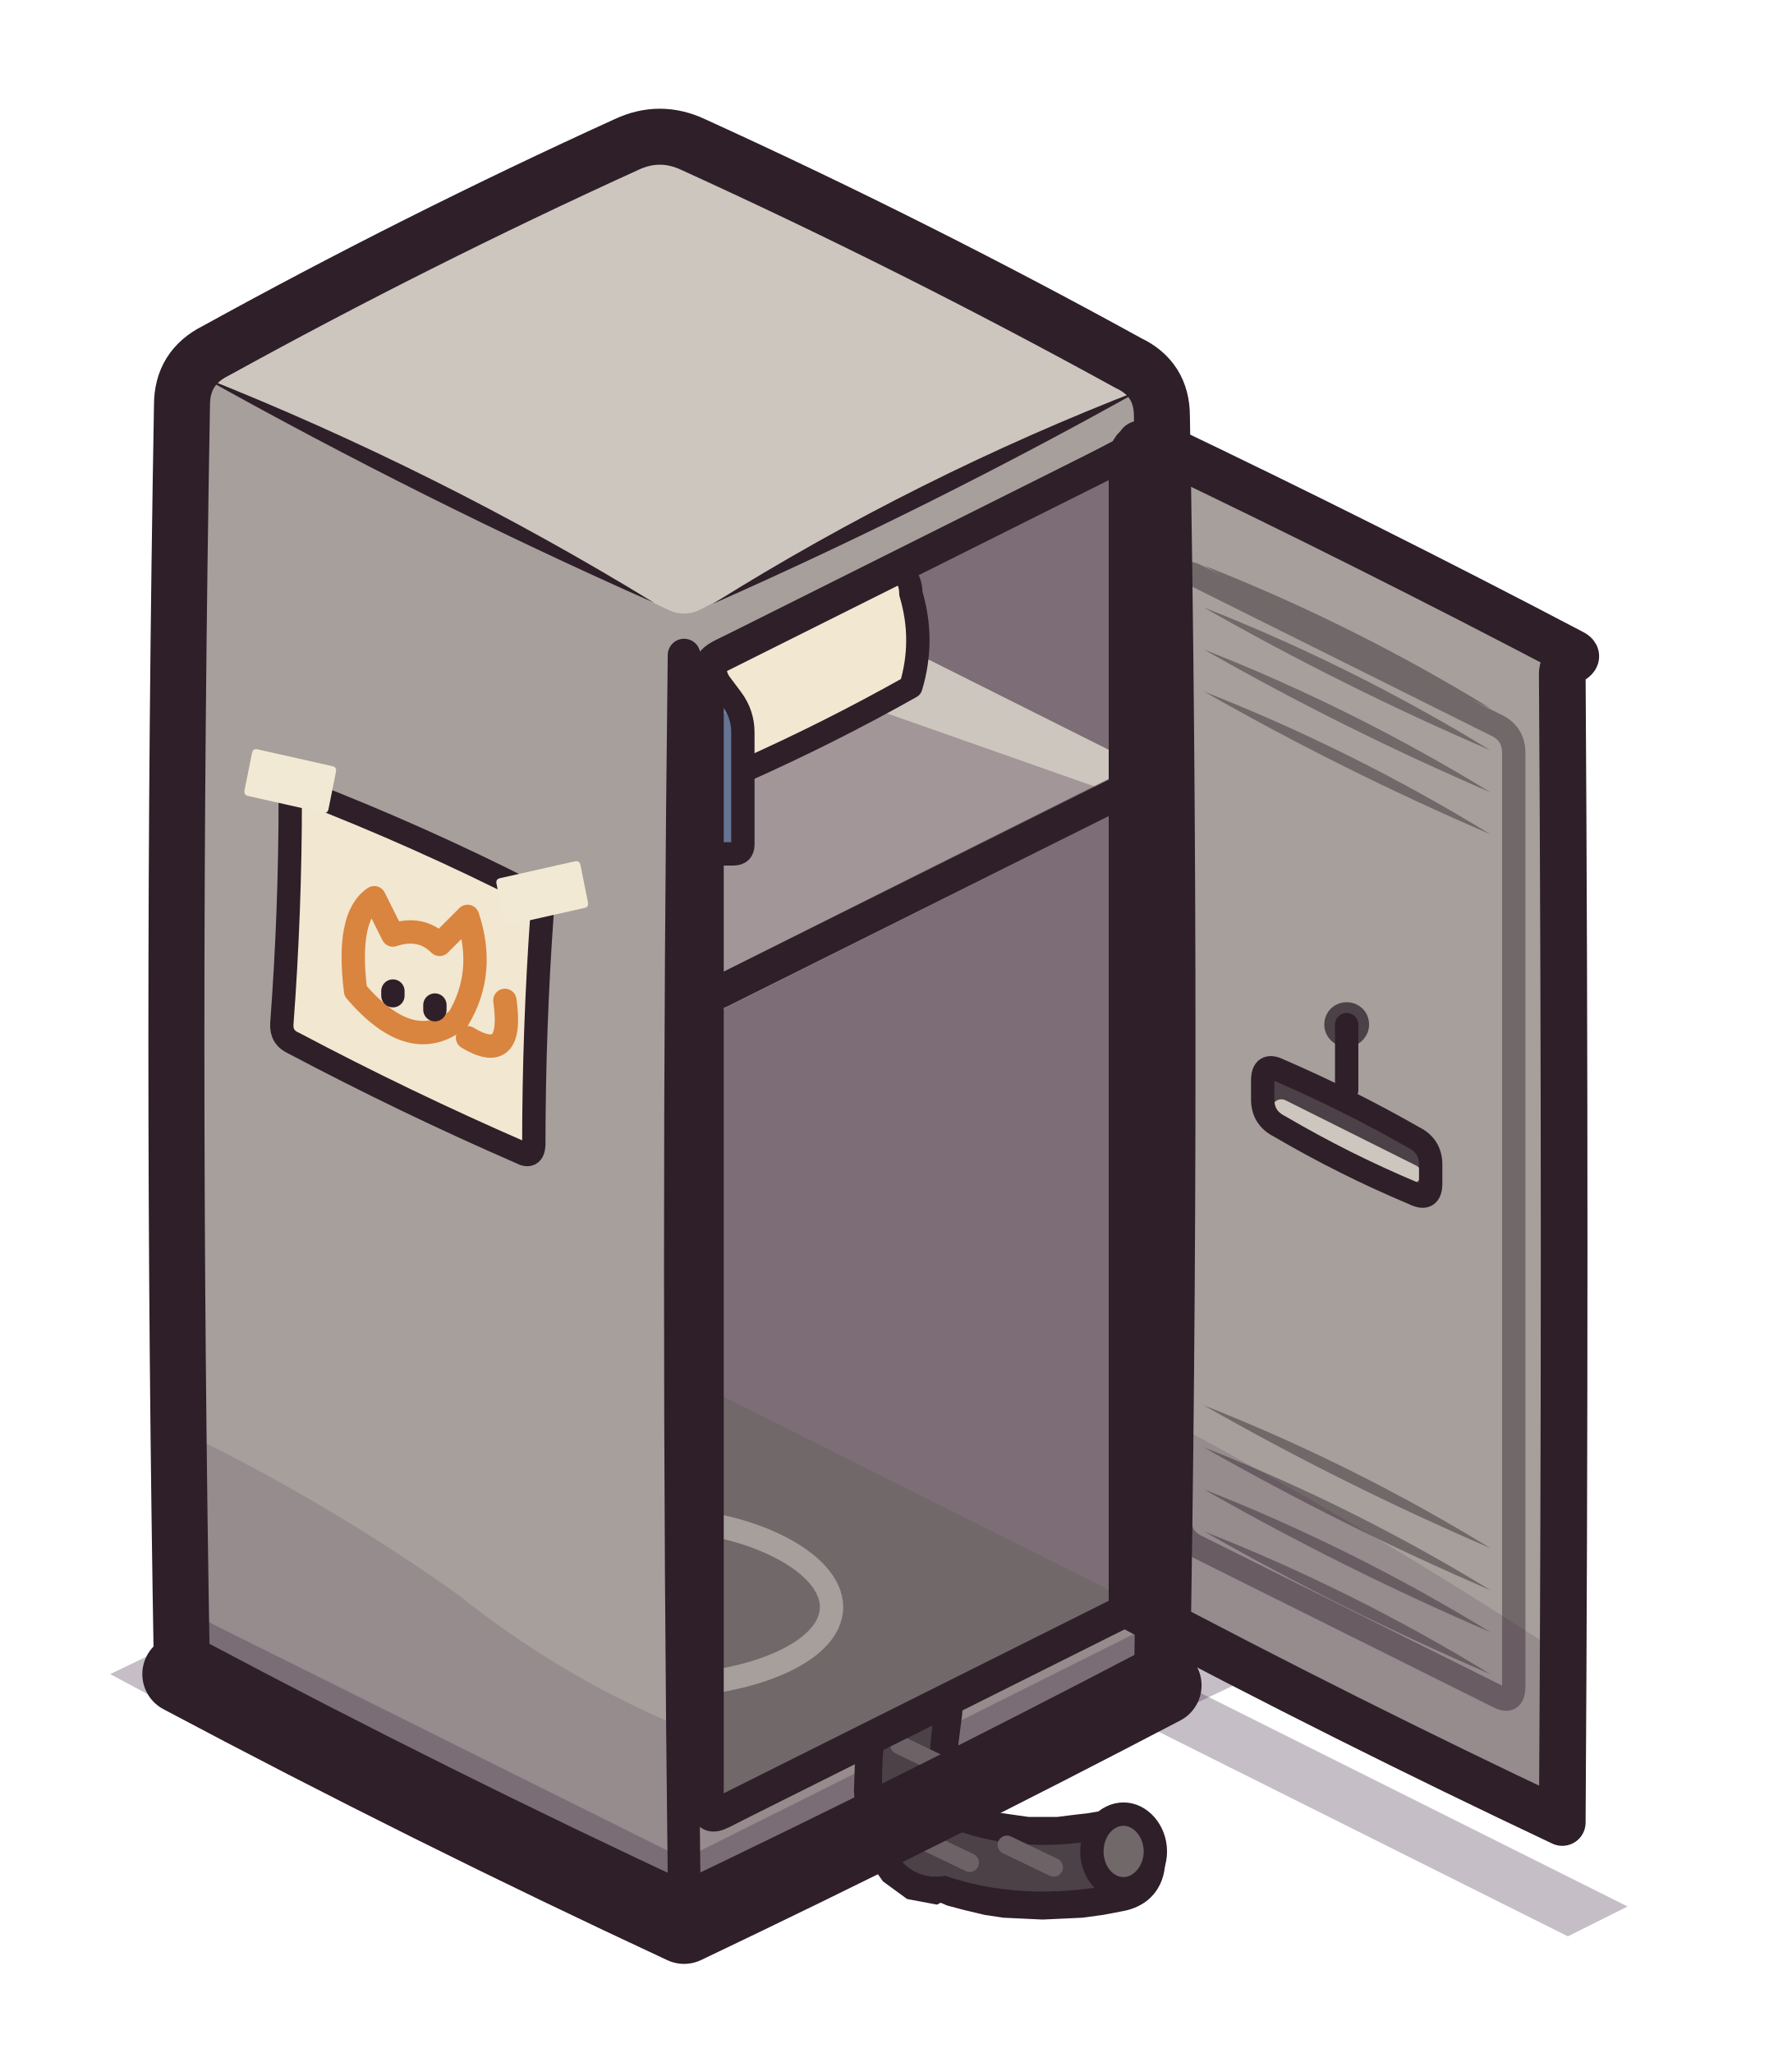
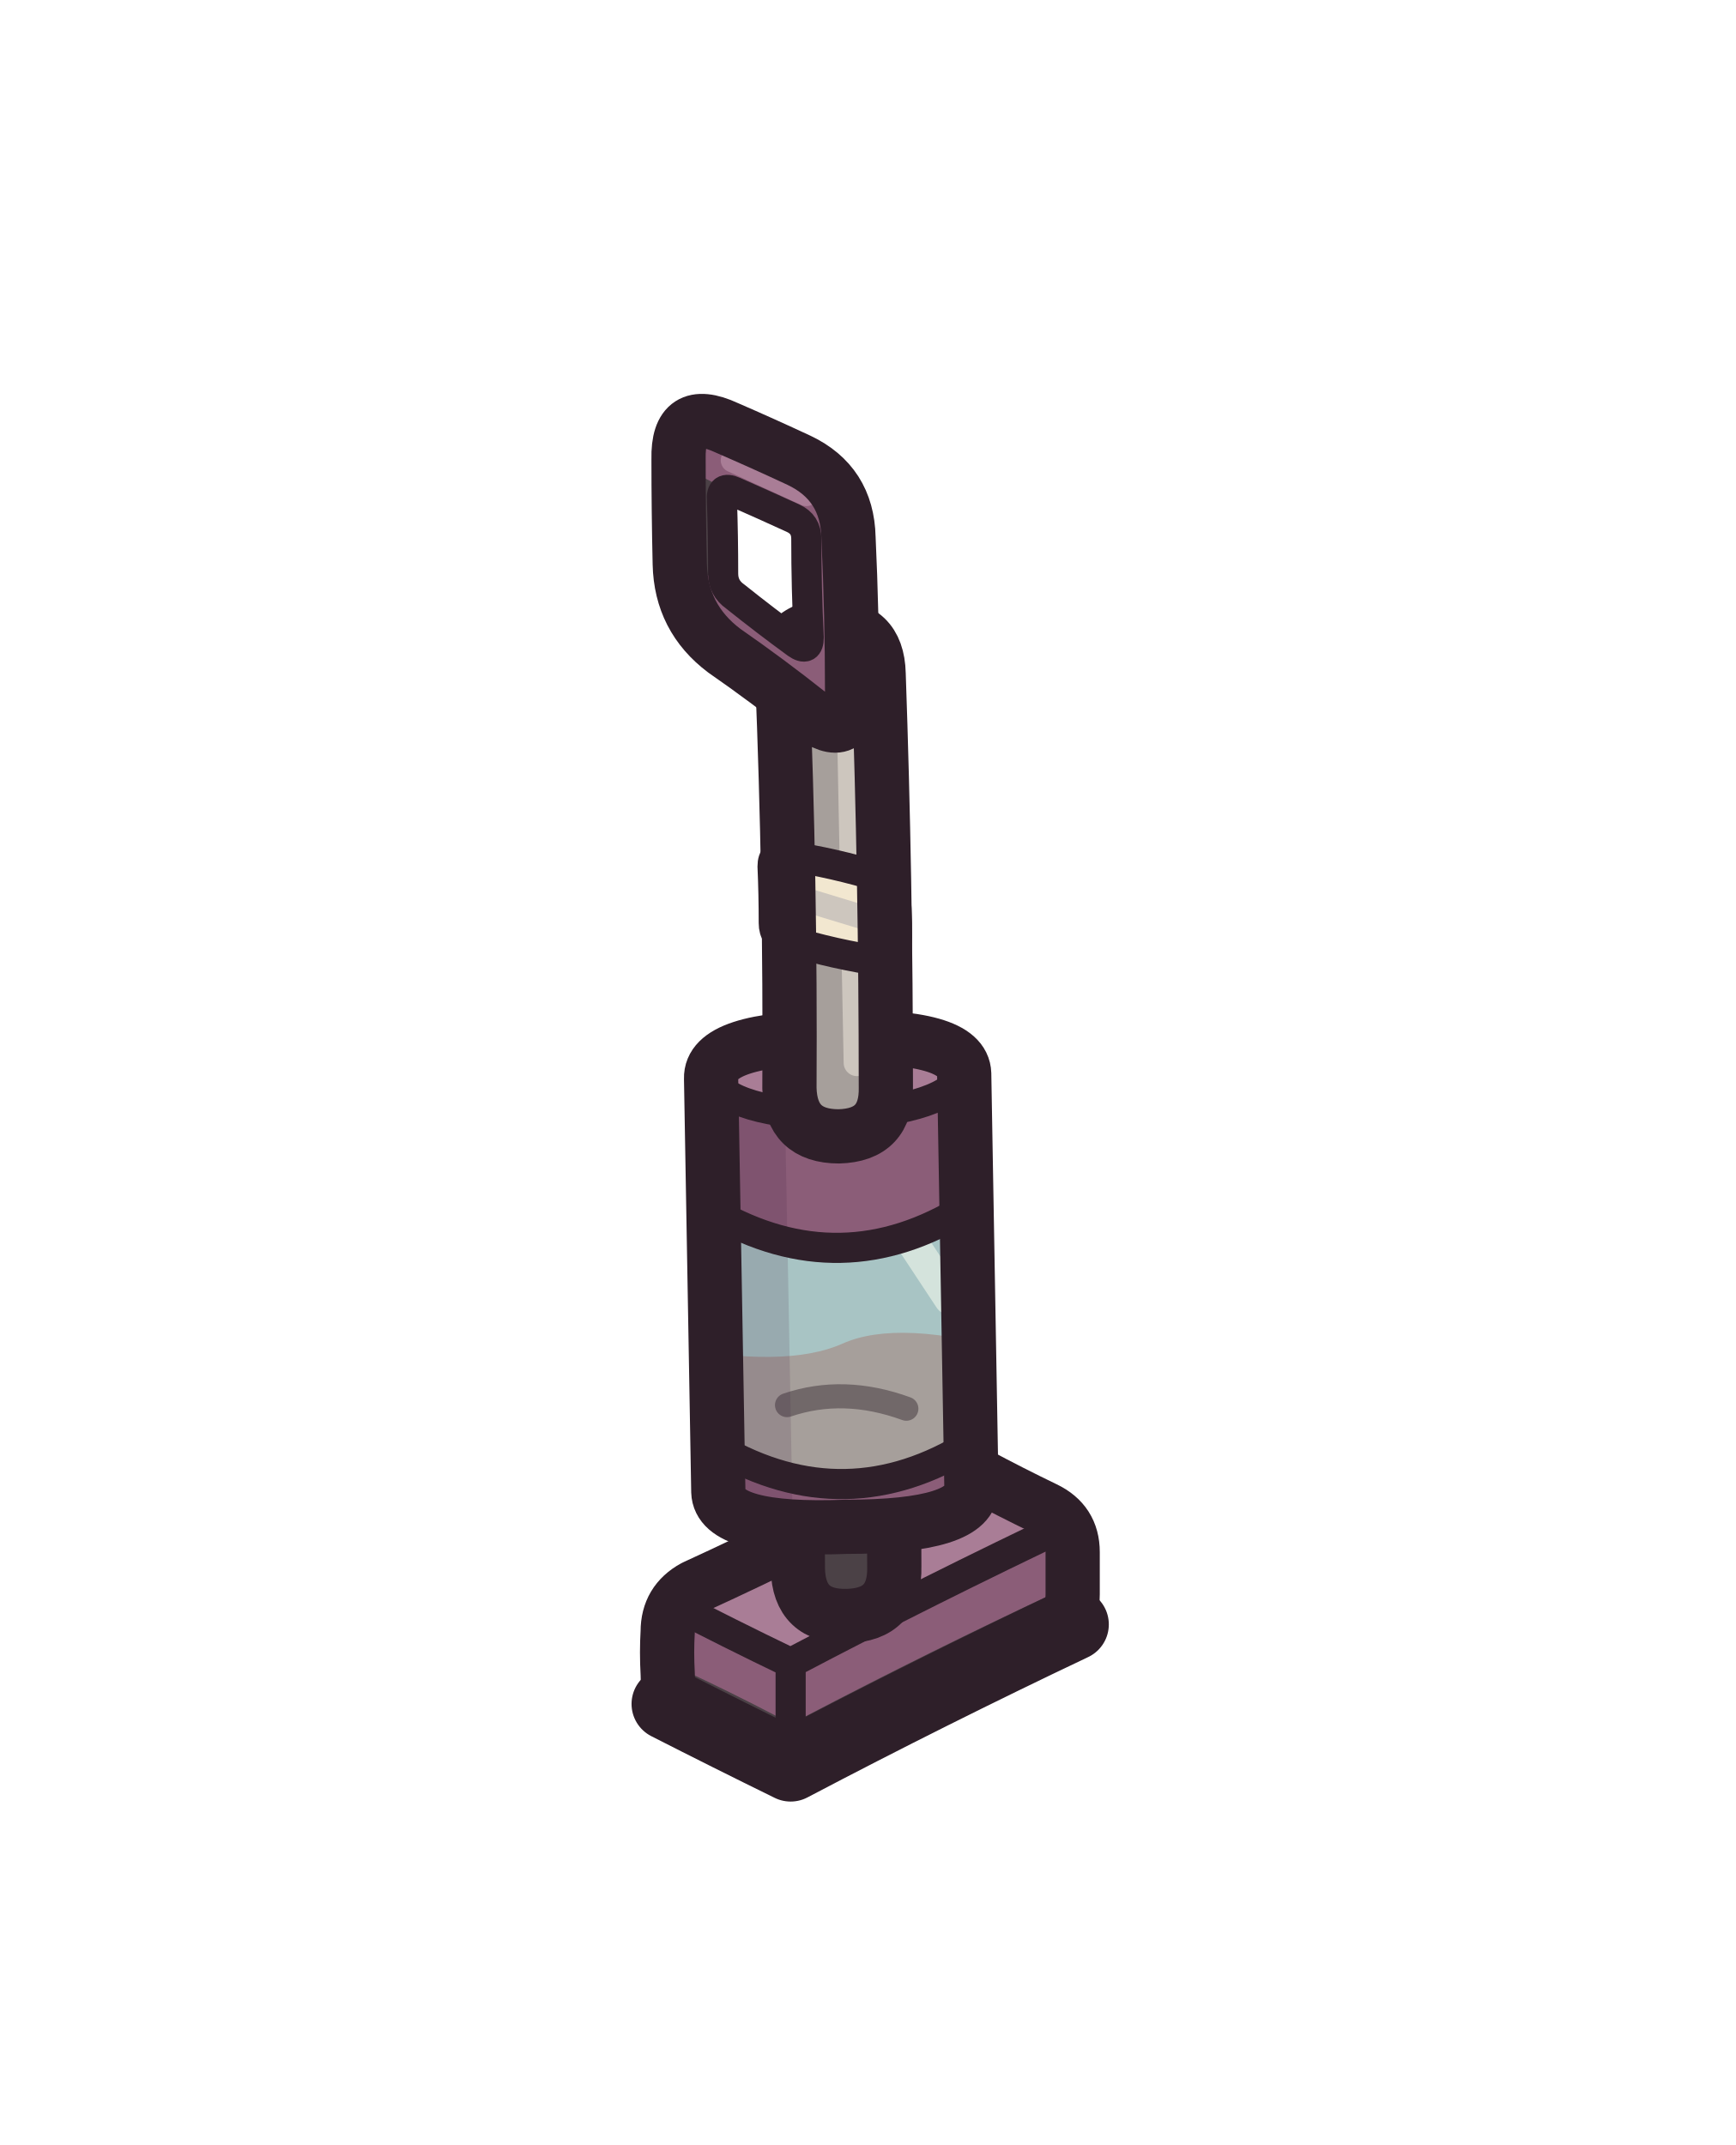
- <svg xmlns="http://www.w3.org/2000/svg" viewBox="0 0 192 220" width="192" height="220">
+ <svg xmlns="http://www.w3.org/2000/svg" viewBox="0 0 144 178" width="144" height="178">
  <defs>
-     <clipPath id="vacuum-cavity">
-       <path d="M120.6 48.6L77.2 70.3Q75.8 71 75.8 72.5L75.8 193.5Q75.8 195 77.2 194.3L120.6 172.6Q121.9 171.9 121.9 170.4L121.9 49.4Q121.9 47.9 120.6 48.6Z" />
+     <clipPath id="env-vacuum-body">
+       <path d="M80.6 123.4L80 89.1Q79.9 85.8 69.4 86.1Q58.9 86.1 59 89.5L59.6 123.8Q59.7 127.1 70.2 126.7Q80.7 126.7 80.6 123.4Z" />
    </clipPath>
  </defs>
  <g id="p-shadow">
-     <path d="M70.7 149.9Q102 164.2 132.2 180.6Q102.4 194.6 73.3 210.1Q42.1 195.6 11.8 179.4Q41.5 165.2 70.7 149.9Z" fill="#3f2541" fill-opacity="0.3" />
+     <path d="M82.3 129.5Q85.8 131.4 89.4 133Q92.9 134.8 89.4 136.6Q79.5 142 69.2 146.7Q65.6 148.5 62.1 146.7Q58.6 144.8 55 143.1Q51.4 141.4 55 139.6Q64.9 134.1 75.1 129.5Q78.7 127.7 82.3 129.5Z" fill="#3f2541" fill-opacity="0.3" />
+   </g>
+   <g id="p-head">
+     <path d="M81 122.3Q83.8 123.8 86.7 125.2Q89 126.3 89 128.8Q89 130.6 89 132.3Q89 134.8 86.7 135.9Q77.2 140.5 67.9 145.4Q65.6 146.5 63.4 145.4Q60.5 143.9 57.6 142.5Q55.4 141.4 55.4 138.9Q55.3 137.1 55.4 135.4Q55.4 132.9 57.6 131.7Q67.2 127.3 76.5 122.3Q78.7 121.2 81 122.3Z" fill="#8b5d78" />
+     <path d="M80.5 122.1Q83.8 123.8 87.2 125.4Q89 126.3 87.2 127.2Q77.5 132.4 67.4 137.1Q65.6 138 63.8 137.1Q60.5 135.4 57.2 133.8Q55.4 132.9 57.2 132Q67 126.8 76.9 122.1Q78.7 121.2 80.5 122.1Z" fill="#a97d96" />
+     <path d="M87.9 132Q77.2 137 66.7 142.5Q65.6 143.1 65.6 144.3Q65.6 144.8 65.6 145.3Q65.6 146.5 66.7 145.9Q77.2 140.4 87.9 135.4Q89 134.8 89 133.6Q89 133.1 89 132.6Q89 131.4 87.9 132Z" fill="#4b4146" />
+     <path d="M64.6 142.5Q60.6 140.4 56.5 138.5Q55.4 138 55.4 139.2Q55.4 139.7 55.4 140.2Q55.4 141.4 56.5 141.9Q60.6 143.8 64.6 145.9Q65.6 146.5 65.6 145.3Q65.6 144.8 65.6 144.3Q65.6 143.1 64.6 142.5Z" fill="#4b4146" />
+     <path d="M89 126.3Q77.2 131.9 65.6 138Q60.4 135.5 55.4 132.9M65.6 138Q65.6 140.2 65.6 142.5" fill="none" stroke="#2e1f29" stroke-width="2.5" stroke-linecap="round" stroke-linejoin="round" />
+     <path d="M81 122.3Q83.8 123.8 86.7 125.2Q89 126.3 89 128.8Q89 130.6 89 132.3Q89 134.8 86.7 135.9Q77.2 140.5 67.9 145.4Q65.6 146.5 63.4 145.4Q60.5 143.9 57.6 142.5Q55.4 141.4 55.4 138.9Q55.3 137.1 55.4 135.4Q55.4 132.9 57.6 131.7Q67.2 127.3 76.5 122.3Q78.7 121.2 81 122.3Z" fill="none" stroke="#2e1f29" stroke-width="4.5" stroke-linecap="round" stroke-linejoin="round" />
+     <path d="M89 134.8Q77.2 140.4 65.6 146.5Q60.5 144 55.4 141.4" fill="none" stroke="#2e1f29" stroke-width="6" stroke-linecap="round" stroke-linejoin="round" />
+   </g>
+   <g id="p-neck">
+     <path d="M74.2 130Q74.2 126.3 74.1 122.5Q74 118.5 70 118.6Q66 118.6 66.1 122.6Q66.2 126.4 66.2 130.2Q66.3 134.2 70.3 134.1Q74.3 134 74.2 130Z" fill="#4b4146" />
+     <path d="M69.1 127.9L69 124" fill="none" stroke="#6d6266" stroke-width="2" stroke-linecap="round" stroke-linejoin="round" />
+     <path d="M74.2 130Q74.2 126.3 74.1 122.5Q74 118.5 70 118.6Q66 118.6 66.1 122.6Q66.2 126.4 66.2 130.2Q66.3 134.2 70.3 134.1Q74.3 134 74.2 130Z" fill="none" stroke="#2e1f29" stroke-width="4.5" stroke-linecap="round" stroke-linejoin="round" />
  </g>
  <g id="p-body">
-     <path d="M74.3 15.5Q98 26.3 120.9 38.9Q124.5 40.6 124.5 44.6Q125.7 112.6 124.5 180.6Q99.1 193.9 73.3 206.2Q46 193.5 19.5 179.4Q18.3 111.4 19.5 43.4Q19.5 39.4 23.1 37.6Q44.7 25.7 67.1 15.5Q70.7 13.8 74.3 15.5Z" fill="#a69f9b" />
-     <path d="M74.3 15.5Q98 26.3 120.9 38.9Q124.5 40.6 120.9 42.4Q97.6 53.2 75.1 65.3Q73.3 66.2 71.5 65.3Q47 53.8 23.1 41.1Q19.5 39.4 23.1 37.6Q44.7 25.7 67.1 15.5Q70.7 13.8 74.3 15.5Z" fill="#cdc6be" />
-     <path d="M124.5 180.6L124.5 156.6Q112.8 165.7 98.9 170.9Q85.3 176.7 73.3 185.2Q60.2 179.8 49.1 170.9Q35 160.9 19.5 153.4L19.5 179.4L73.3 206.2Z" fill="#3f2541" fill-opacity="0.16" />
-     <path d="M124.5 180.6L124.5 173.6L73.3 199.2L19.5 172.4L19.5 179.4L73.3 206.2Z" fill="#3f2541" fill-opacity="0.3" />
-     <path d="M32.5 84.8Q44.9 89.6 56.7 95.6Q58.1 96.2 58.1 97.7Q57.2 110.1 57.2 122.7Q57.1 124.2 55.8 123.5Q43.4 118.1 31.5 111.8Q30.1 111.2 30.2 109.7Q31.1 97.7 31.1 85.7Q31.1 84.2 32.5 84.8Z" fill="#f2e7d0" />
-     <path d="M38.1 106.2Q37.1 98.2 40.1 96.2L42.1 100.2Q45.1 99.2 47.1 101.2L50.1 98.2Q52.1 104.2 49.1 109.2Q44.1 113.2 38.1 106.2" fill="none" stroke="#d9843f" stroke-width="2.5" stroke-linecap="round" stroke-linejoin="round" />
-     <path d="M42.1 106.2L42.1 106.7M46.6 107.7L46.6 108.2" fill="none" stroke="#2e1f29" stroke-width="2.5" stroke-linecap="round" stroke-linejoin="round" />
-     <path d="M50.1 111.2Q55.1 114.2 54.1 107.2" fill="none" stroke="#d9843f" stroke-width="2.5" stroke-linecap="round" stroke-linejoin="round" />
-     <path d="M32.5 84.8Q44.9 89.6 56.7 95.6Q58.1 96.2 58.1 97.7Q57.2 110.1 57.2 122.7Q57.1 124.2 55.8 123.5Q43.4 118.1 31.5 111.8Q30.1 111.2 30.2 109.7Q31.1 97.7 31.1 85.7Q31.1 84.2 32.5 84.8Z" fill="none" stroke="#2e1f29" stroke-width="2.5" stroke-linecap="round" stroke-linejoin="round" />
-     <path d="M35.6 82.1L27.6 80.3Q27.1 80.2 27 80.7L26.2 84.7Q26.1 85.2 26.6 85.3L34.6 87.1Q35.1 87.2 35.2 86.7L36 82.7Q36.1 82.2 35.6 82.1Z" fill="#f2e9d4" />
-     <path d="M53.6 94.1L61.6 92.3Q62.1 92.2 62.2 92.7L63 96.7Q63.1 97.2 62.6 97.3L54.6 99.1Q54.1 99.2 54 98.7L53.2 94.7Q53.1 94.2 53.6 94.1Z" fill="#f2e9d4" />
+     <path d="M80.6 123.4L80 89.1Q79.9 85.8 69.4 86.1Q58.9 86.1 59 89.5L59.6 123.8Q59.7 127.1 70.2 126.7Q80.7 126.7 80.6 123.4Z" fill="#8b5d78" />
+     <g clip-path="url(#env-vacuum-body)">
+       <path d="M84.6 119.8L80.6 119.8Q70.2 126.3 59.6 120.2L55.6 120.3L55.2 100.6L59.2 100.6Q69.8 106.7 80.2 100.2L84.2 100.1Z" fill="#a8c4c4" />
+       <path d="M84.6 119.8L80.6 119.8Q70.2 126.3 59.6 120.2L55.6 120.3L55.4 111.7Q65.2 113.6 69.9 111.5Q74.6 109.4 84.4 112.2Z" fill="#a69f9b" />
+       <path d="M75.2 116.9Q70 115 65.3 116.6" fill="none" stroke="#716869" stroke-width="2" stroke-linecap="round" stroke-linejoin="round" />
+       <path d="M75.5 102.8L78.8 107.8" fill="none" stroke="#d4e3dc" stroke-width="2.6" stroke-linecap="round" stroke-linejoin="round" />
+       <path d="M56.7 127.8L55.9 85.5L65 85.3L65.8 127.7Z" fill="#3f2541" fill-opacity="0.16" />
+     </g>
+     <ellipse cx="69.5" cy="89.3" rx="10.1" ry="3.2" transform="rotate(-1.1 69.5 89.3)" fill="#a97d96" />
+     <path d="M80.6 119.8Q70.2 126.3 59.6 120.2" fill="none" stroke="#2e1f29" stroke-width="2.5" stroke-linecap="round" stroke-linejoin="round" />
+     <path d="M80.2 100.2Q69.8 106.7 59.2 100.6" fill="none" stroke="#2e1f29" stroke-width="2.5" stroke-linecap="round" stroke-linejoin="round" />
+     <ellipse cx="69.5" cy="89.3" rx="10.1" ry="3.2" transform="rotate(-1.1 69.5 89.3)" fill="none" stroke="#2e1f29" stroke-width="2.5" />
+     <path d="M80.6 123.4L80 89.1Q79.9 85.8 69.4 86.1Q58.9 86.1 59 89.5L59.6 123.8Q59.7 127.1 70.2 126.7Q80.7 126.7 80.6 123.4Z" fill="none" stroke="#2e1f29" stroke-width="4.5" stroke-linecap="round" stroke-linejoin="round" />
  </g>
-   <g id="p-door-closed" class="st-closed">
-     <path d="M120.1 48.8Q99.1 60 77.6 70.1Q75.8 71 75.8 73Q75.4 133 75.8 193Q75.8 195 77.6 194.1Q98.6 182.9 120.1 172.8Q121.9 171.9 121.9 169.9Q122.3 109.9 121.9 49.9Q121.9 47.9 120.1 48.8Z" fill="none" stroke="#2e1f29" stroke-width="3.5" stroke-linecap="round" stroke-linejoin="round" />
-     <path d="M114.2 73.8Q99.6 82.9 83.5 89.1Q98.4 80.5 114.2 73.8Z" fill="#716869" />
-     <path d="M114.2 69.3Q99.6 78.4 83.5 84.6Q98.4 76 114.2 69.3Z" fill="#716869" />
-     <path d="M114.2 64.8Q99.6 73.9 83.5 80.1Q98.4 71.5 114.2 64.8Z" fill="#716869" />
-     <path d="M114.2 60.3Q99.6 69.4 83.5 75.6Q98.4 67 114.2 60.3Z" fill="#716869" />
-     <path d="M114.2 163.8Q99.6 172.9 83.5 179.1Q98.4 170.5 114.2 163.8Z" fill="#716869" />
-     <path d="M114.2 159.3Q99.6 168.4 83.5 174.6Q98.4 166 114.2 159.3Z" fill="#716869" />
-     <path d="M114.2 154.8Q99.6 163.9 83.5 170.1Q98.4 161.5 114.2 154.8Z" fill="#716869" />
-     <path d="M114.2 150.3Q99.6 159.4 83.5 165.6Q98.4 157 114.2 150.3Z" fill="#716869" />
-     <path d="M80.4 116.7L80.2 116.8Q79 117.4 79 118.6L79 142.1Q79 143.4 80.2 142.8L80.4 142.7Q81.6 142.1 81.6 140.8L81.6 117.4Q81.6 116.1 80.4 116.7Z" fill="#4b4146" />
-     <path d="M80.4 116.7L80.2 116.8Q79 117.4 79 118.6L79 142.1Q79 143.4 80.2 142.8L80.4 142.7Q81.6 142.1 81.6 140.8L81.6 117.4Q81.6 116.1 80.4 116.7Z" fill="none" stroke="#2e1f29" stroke-width="2.5" stroke-linecap="round" stroke-linejoin="round" />
-     <path d="M103.1 183.7L102.7 186.8L102.6 189.5L102.5 191.6L102.6 193.2L102.8 194.2L102.9 194.5L102.6 194.1L101.5 193.4L100.2 193.1L102.1 192.9L104.7 193.7L106 194.1L107.4 194.3L108.8 194.5L110.2 194.7L111.7 194.7L113.3 194.7L114.9 194.5L116.6 194.3L118.4 194C125.6 192.7 127.5 203.5 120.3 204.8L118.2 205.2L116 205.5L113.9 205.6L111.7 205.7L109.6 205.6L107.5 205.5L105.5 205.2L103.4 204.7L101.5 204.2L100.8 203.9L100.4 204.1L97.2 203.5L94.6 201.6L93 199.3L92.1 196.9L91.7 194.5L91.5 191.9L91.6 189L91.8 185.9L92.1 182.5C92.9 175.2 103.8 176.4 103.1 183.7Z" fill="#2e1f29" />
-     <path d="M97.6 183.1Q95.4 200.4 101.4 198.4Q109.4 201.4 119.4 199.4" fill="none" stroke="#4b4146" stroke-width="5" stroke-linecap="round" stroke-linejoin="round" />
-     <path d="M96.4 187L101.4 189.4" fill="none" stroke="#6d6266" stroke-width="2" stroke-linecap="round" stroke-linejoin="round" />
-     <path d="M97.7 192.1L102.7 194.5" fill="none" stroke="#6d6266" stroke-width="2" stroke-linecap="round" stroke-linejoin="round" />
-     <path d="M98.9 197.2L103.9 199.6" fill="none" stroke="#6d6266" stroke-width="2" stroke-linecap="round" stroke-linejoin="round" />
-     <path d="M107.9 197.7L112.9 200.1" fill="none" stroke="#6d6266" stroke-width="2" stroke-linecap="round" stroke-linejoin="round" />
-     <path d="M123.8 198.4C123.8 200.6 122.2 202.4 120.4 202.4C118.5 202.4 117 200.6 117 198.4C117 196.2 118.5 194.4 120.4 194.4C122.2 194.4 123.8 196.2 123.8 198.4Z" fill="#716869" />
-     <path d="M123.8 198.4C123.8 200.6 122.2 202.4 120.4 202.4C118.5 202.4 117 200.6 117 198.4C117 196.2 118.5 194.4 120.4 194.4C122.2 194.4 123.8 196.2 123.8 198.4Z" fill="none" stroke="#2e1f29" stroke-width="2.5" stroke-linecap="round" stroke-linejoin="round" />
+   <g id="p-tube">
+     <path d="M73.5 90.2Q73.5 73 72.9 55.9Q72.8 51.9 68.8 52Q64.8 52 64.9 56Q65.6 73.2 65.5 90.3Q65.6 94.3 69.6 94.3Q73.6 94.2 73.5 90.2Z" fill="#a69f9b" />
+     <path d="M71.1 88.2L70.5 57.9" fill="none" stroke="#cdc6be" stroke-width="2.2" stroke-linecap="round" stroke-linejoin="round" />
+     <path d="M74.4 78.9Q74.5 76.6 74.3 74.2Q74.3 73 73.1 72.8Q69.2 71.6 65.2 71Q64.1 70.7 64.1 71.9Q64.2 74.2 64.2 76.6Q64.2 77.8 65.3 78Q69.2 79.2 73.3 79.8Q74.4 80.1 74.4 78.9Z" fill="#f2e7d0" />
+     <path d="M73.2 76.6L65.3 74.2" fill="none" stroke="#cdc6be" stroke-width="2" stroke-linecap="round" stroke-linejoin="round" />
+     <path d="M74.4 78.9Q74.5 76.6 74.3 74.2Q74.3 73 73.1 72.8Q69.2 71.6 65.2 71Q64.1 70.7 64.1 71.9Q64.2 74.2 64.2 76.6Q64.2 77.8 65.3 78Q69.2 79.2 73.3 79.8Q74.4 80.1 74.4 78.9Z" fill="none" stroke="#2e1f29" stroke-width="2.5" stroke-linecap="round" stroke-linejoin="round" />
+     <path d="M73.5 90.2Q73.5 73 72.9 55.9Q72.8 51.9 68.8 52Q64.8 52 64.9 56Q65.6 73.2 65.5 90.3Q65.6 94.3 69.6 94.3Q73.6 94.2 73.5 90.2Z" fill="none" stroke="#2e1f29" stroke-width="4.5" stroke-linecap="round" stroke-linejoin="round" />
  </g>
-   <g id="p-cavity" class="st-open">
-     <path d="M120.6 48.6L77.2 70.3Q75.8 71 75.8 72.5L75.8 193.5Q75.8 195 77.2 194.3L120.6 172.6Q121.9 171.9 121.9 170.4L121.9 49.4Q121.9 47.9 120.6 48.6Z" fill="#a69f9b" />
-     <g clip-path="url(#vacuum-cavity)">
-       <path d="M120.6 48.6L77.2 70.3Q75.8 71 75.8 72.5L75.8 193.5Q75.8 195 77.2 194.3L120.6 172.6Q121.9 171.9 121.9 170.4L121.9 49.4Q121.9 47.9 120.6 48.6Z" fill="#3f2541" fill-opacity="0.3" />
-       <path d="M71.4 22.6L25.3 45.7L25.3 169.7L71.4 146.6Z" fill="#3f2541" fill-opacity="0.5" />
-       <path d="M121.9 47.9L71.4 22.6L71.4 146.6L121.9 171.9Z" fill="#3f2541" fill-opacity="0.16" />
-       <path d="M121.9 171.9L75.8 195L25.3 169.7L71.4 146.6Z" fill="#716869" />
-       <path d="M89.1 172.2C89.1 177.2 80 180.7 70.1 180.7C60.1 180.7 51.3 177.2 51.3 172.2C51.3 167.3 60.1 162.8 70.1 162.8C80 162.8 89.1 167.3 89.1 172.2Z" fill="none" stroke="#a69f9b" stroke-width="2.5" stroke-linecap="round" stroke-linejoin="round" />
-       <path d="M71.4 56.6L121.9 81.9L75.8 105L25.3 79.7L71.4 56.6Z" fill="#cdc6be" />
-       <path d="M121.9 81.9L75.8 105L75.8 109L121.9 85.9Z" fill="#a69f9b" />
-       <path d="M121.9 85.9L75.8 109L22.1 90.1L68.2 67Z" fill="#3f2541" fill-opacity="0.3" />
-       <path d="M120.6 84.6L77.1 106.3" fill="none" stroke="#2e1f29" stroke-width="3.5" stroke-linecap="round" stroke-linejoin="round" />
-       <path d="M77.6 51.6Q87.3 55.1 95.8 60.7Q97.6 61.6 97.6 63.6Q99.1 68.6 97.6 73.6Q88.9 78.5 79.7 82.6Q68.4 77.8 57.9 71.7Q56.4 66.7 57.9 61.7Q57.9 59.7 59.7 58.8Q66.3 54.1 74.1 51.6Q75.8 50.7 77.6 51.6Z" fill="#f2e7d0" />
-       <path d="M77.6 51.6Q87.3 55.1 95.8 60.7Q97.6 61.6 95.8 62.5Q88.3 65.4 81.5 69.7Q79.7 70.6 77.9 69.7Q68.5 65.7 59.7 60.6Q57.9 59.7 59.7 58.8Q66.3 54.1 74.1 51.6Q75.8 50.7 77.6 51.6Z" fill="#f2e9d4" />
-       <path d="M77.6 51.6Q87.3 55.1 95.8 60.7Q97.6 61.6 97.6 63.6Q99.1 68.6 97.6 73.6Q88.9 78.5 79.7 82.6Q68.4 77.8 57.9 71.7Q56.4 66.7 57.9 61.7Q57.9 59.7 59.7 58.8Q66.3 54.1 74.1 51.6Q75.8 50.7 77.6 51.6Z" fill="none" stroke="#2e1f29" stroke-width="2.5" stroke-linecap="round" stroke-linejoin="round" />
-       <path d="M69.6 90.5L69.6 78.5Q69.6 76.5 70.8 74.9L72 73.3Q72.6 72.5 72.6 71.5L72.6 69Q72.6 68.5 73.1 68.5L76.1 68.5Q76.6 68.5 76.6 69L76.6 71.5Q76.6 72.5 77.2 73.3L78.4 74.9Q79.6 76.5 79.6 78.5L79.6 90.5Q79.6 91.5 78.6 91.5L70.6 91.5Q69.6 91.5 69.6 90.5Z" fill="#6c84a3" />
-       <path d="M74.6 91.5L74.6 76.5L79.6 76.5L79.6 91.5L74.6 91.5Z" fill="#3f2541" fill-opacity="0.16" />
-       <path d="M69.6 90.5L69.6 78.5Q69.6 76.5 70.8 74.9L72 73.3Q72.6 72.5 72.6 71.5L72.6 69Q72.6 68.5 73.1 68.5L76.1 68.5Q76.6 68.5 76.6 69L76.6 71.5Q76.6 72.5 77.2 73.3L78.4 74.9Q79.6 76.5 79.6 78.5L79.6 90.5Q79.6 91.5 78.6 91.5L70.6 91.5Q69.6 91.5 69.6 90.5Z" fill="none" stroke="#2e1f29" stroke-width="2.5" stroke-linecap="round" stroke-linejoin="round" />
-     </g>
-     <path d="M120.6 48.6L77.2 70.3Q75.8 71 75.8 72.5L75.8 193.5Q75.8 195 77.2 194.3L120.6 172.6Q121.9 171.9 121.9 170.4L121.9 49.4Q121.9 47.9 120.6 48.6Z" fill="none" stroke="#2e1f29" stroke-width="3.5" stroke-linecap="round" stroke-linejoin="round" />
-   </g>
-   <g id="p-door-open" class="st-open">
-     <path d="M125.8 180L174.4 204.3L168 207.5L119.4 183.2L125.8 180Z" fill="#3f2541" fill-opacity="0.3" />
-     <path d="M124.1 47.7Q146.5 58.4 168.4 69.9Q169.3 70.3 168.4 70.8L168.2 70.8Q167.4 71.3 167.4 72.2Q167.8 133.8 167.4 195.3Q144.1 184.3 121.3 172.2L121.3 49.2Q121.3 48.2 122.1 47.8Q122.1 47.4 122.3 47.7Q123.2 47.3 124.1 47.7Z" fill="#a69f9b" />
-     <path d="M124.1 47.7L168.4 69.9Q169.3 70.3 168.4 70.8L168.2 70.8Q167.4 71.3 166.5 70.8L122.1 48.7Q121.3 48.2 122.1 47.8L122.3 47.7Q123.2 47.3 124.1 47.7Z" fill="#cdc6be" />
-     <path d="M128.2 61.7L160.5 77.8Q162.2 78.7 162.2 80.7L162.2 180.7Q162.2 182.7 160.5 181.8L128.2 165.7Q126.4 164.8 126.4 162.8L126.4 62.8Q126.4 60.8 128.2 61.7Z" fill="none" stroke="#716869" stroke-width="2.5" stroke-linecap="round" stroke-linejoin="round" />
-     <path d="M129 74.1Q145 80.4 159.7 89.4Q143.9 82.6 129 74.1Z" fill="#716869" />
-     <path d="M129 69.6Q145 75.9 159.7 84.9Q143.9 78.1 129 69.6Z" fill="#716869" />
-     <path d="M129 65.1Q145 71.4 159.7 80.4Q143.9 73.6 129 65.1Z" fill="#716869" />
-     <path d="M129 60.6Q145 66.9 159.7 75.9Q143.9 69.1 129 60.6Z" fill="#716869" />
-     <path d="M129 164.1Q145 170.4 159.7 179.4Q143.9 172.6 129 164.1Z" fill="#716869" />
-     <path d="M129 159.6Q145 165.9 159.7 174.9Q143.9 168.1 129 159.6Z" fill="#716869" />
-     <path d="M129 155.1Q145 161.4 159.7 170.4Q143.9 163.6 129 155.1Z" fill="#716869" />
-     <path d="M129 150.6Q145 156.9 159.7 165.9Q143.9 159.1 129 150.6Z" fill="#716869" />
-     <path d="M146.7 109.8C146.7 111.1 145.6 112.2 144.3 112.2C143 112.2 141.9 111.1 141.9 109.8C141.9 108.4 143 107.4 144.3 107.4C145.6 107.4 146.7 108.4 146.7 109.8Z" fill="#4b4146" />
-     <path d="M144.3 109.8L144.3 116.8" fill="none" stroke="#2e1f29" stroke-width="2.5" stroke-linecap="round" stroke-linejoin="round" />
-     <path d="M137.1 114.7Q144.5 117.9 151.5 121.9Q153.3 122.8 153.3 124.8L153.3 126.8Q153.3 128.8 151.5 127.9Q144.1 124.8 137.1 120.7Q135.3 119.8 135.3 117.8L135.3 115.8Q135.3 113.8 137.1 114.7Z" fill="#4b4146" />
-     <path d="M137.3 118.8L151.3 125.8" fill="none" stroke="#cdc6be" stroke-width="2" stroke-linecap="round" stroke-linejoin="round" />
-     <path d="M137.1 114.7Q144.5 117.9 151.5 121.9Q153.3 122.8 153.3 124.8L153.3 126.8Q153.3 128.8 151.5 127.9Q144.1 124.8 137.1 120.7Q135.3 119.8 135.3 117.8L135.3 115.8Q135.3 113.8 137.1 114.7Z" fill="none" stroke="#2e1f29" stroke-width="2.5" stroke-linecap="round" stroke-linejoin="round" />
-     <path d="M121.3 172.2L167.4 195.3L167.4 177.3Q145 162.6 121.3 150.2Z" fill="#3f2541" fill-opacity="0.16" />
-     <path d="M167.4 74.3L167.4 192.3" fill="none" stroke="#2e1f29" stroke-width="3.5" stroke-linecap="round" stroke-linejoin="round" />
-     <path d="M124.1 47.7Q146.5 58.4 168.4 69.9Q169.3 70.3 168.4 70.8L168.2 70.8Q167.4 71.3 167.4 72.2Q167.8 133.8 167.4 195.3Q144.1 184.3 121.3 172.2L121.3 49.2Q121.3 48.2 122.1 47.8Q122.1 47.4 122.3 47.7Q123.2 47.3 124.1 47.7Z" fill="none" stroke="#2e1f29" stroke-width="5" stroke-linecap="round" stroke-linejoin="round" />
-   </g>
-   <g id="p-outline">
-     <path d="M21.7 40.4Q46.9 50.4 70.1 64.6Q45.3 53.6 21.7 40.4Z" fill="#2e1f29" />
-     <path d="M76.4 64.7Q98.3 51 122.4 41.7Q99.9 54.3 76.4 64.7Z" fill="#2e1f29" />
-     <path d="M73.3 70.2Q72.5 135.7 73.3 201.2" fill="none" stroke="#2e1f29" stroke-width="3.5" stroke-linecap="round" stroke-linejoin="round" />
-     <path d="M74.3 15.5Q98 26.3 120.9 38.9Q124.5 40.6 124.5 44.6Q125.7 112.6 124.5 180.6Q99.1 193.9 73.3 206.2Q46 193.5 19.5 179.4Q18.3 111.4 19.5 43.4Q19.5 39.4 23.1 37.6Q44.7 25.7 67.1 15.5Q70.7 13.8 74.3 15.5Z" fill="none" stroke="#2e1f29" stroke-width="6" stroke-linecap="round" stroke-linejoin="round" />
-     <path d="M124.5 180.6Q99.1 193.9 73.3 206.2Q46 193.5 19.5 179.4" fill="none" stroke="#2e1f29" stroke-width="8.5" stroke-linecap="round" stroke-linejoin="round" />
+   <g id="p-handle">
+     <path d="M70.7 57.4Q70.7 51 70.4 44.6Q70.3 40.1 66.3 38.2Q63.3 36.8 60.3 35.5Q56.2 33.6 56.3 38.1Q56.3 42.4 56.4 46.8Q56.5 51.3 60.1 54Q63.7 56.5 67.1 59.2Q70.7 61.9 70.7 57.4ZM67.1 52.9Q66.9 48.8 66.9 44.7Q66.9 43.5 65.8 43Q63.4 41.9 60.9 40.8Q59.8 40.3 59.9 41.5Q60 44.5 60 47.6Q60 48.8 61 49.5Q63.5 51.5 66.1 53.4Q67.1 54.1 67.1 52.9Z" fill="#8b5d78" fill-rule="evenodd" />
+     <path d="M60 47.3Q60 44.3 59.9 41.3Q59.8 40.3 58.9 39.9Q58.1 39.5 57.2 39.1Q56.3 38.6 56.3 39.6Q56.4 42.7 56.4 45.7Q56.4 46.7 57.4 47.1Q58.2 47.5 59.1 47.9Q60 48.3 60 47.3Z" fill="#4b4146" />
+     <path d="M66.9 41L60.8 38.2" fill="none" stroke="#a97d96" stroke-width="2" stroke-linecap="round" stroke-linejoin="round" />
+     <path d="M67.1 52.9Q66.9 48.8 66.9 44.7Q66.9 43.5 65.8 43Q63.4 41.9 60.9 40.8Q59.8 40.3 59.9 41.5Q60 44.5 60 47.6Q60 48.8 61 49.5Q63.5 51.5 66.1 53.4Q67.1 54.1 67.1 52.9Z" fill="none" stroke="#2e1f29" stroke-width="2.5" stroke-linecap="round" stroke-linejoin="round" />
+     <path d="M70.7 57.4Q70.7 51 70.4 44.6Q70.3 40.1 66.3 38.2Q63.3 36.8 60.3 35.5Q56.2 33.6 56.3 38.1Q56.3 42.4 56.4 46.8Q56.5 51.3 60.1 54Q63.7 56.5 67.1 59.2Q70.7 61.9 70.7 57.4Z" fill="none" stroke="#2e1f29" stroke-width="4.5" stroke-linecap="round" stroke-linejoin="round" />
  </g>
</svg>
